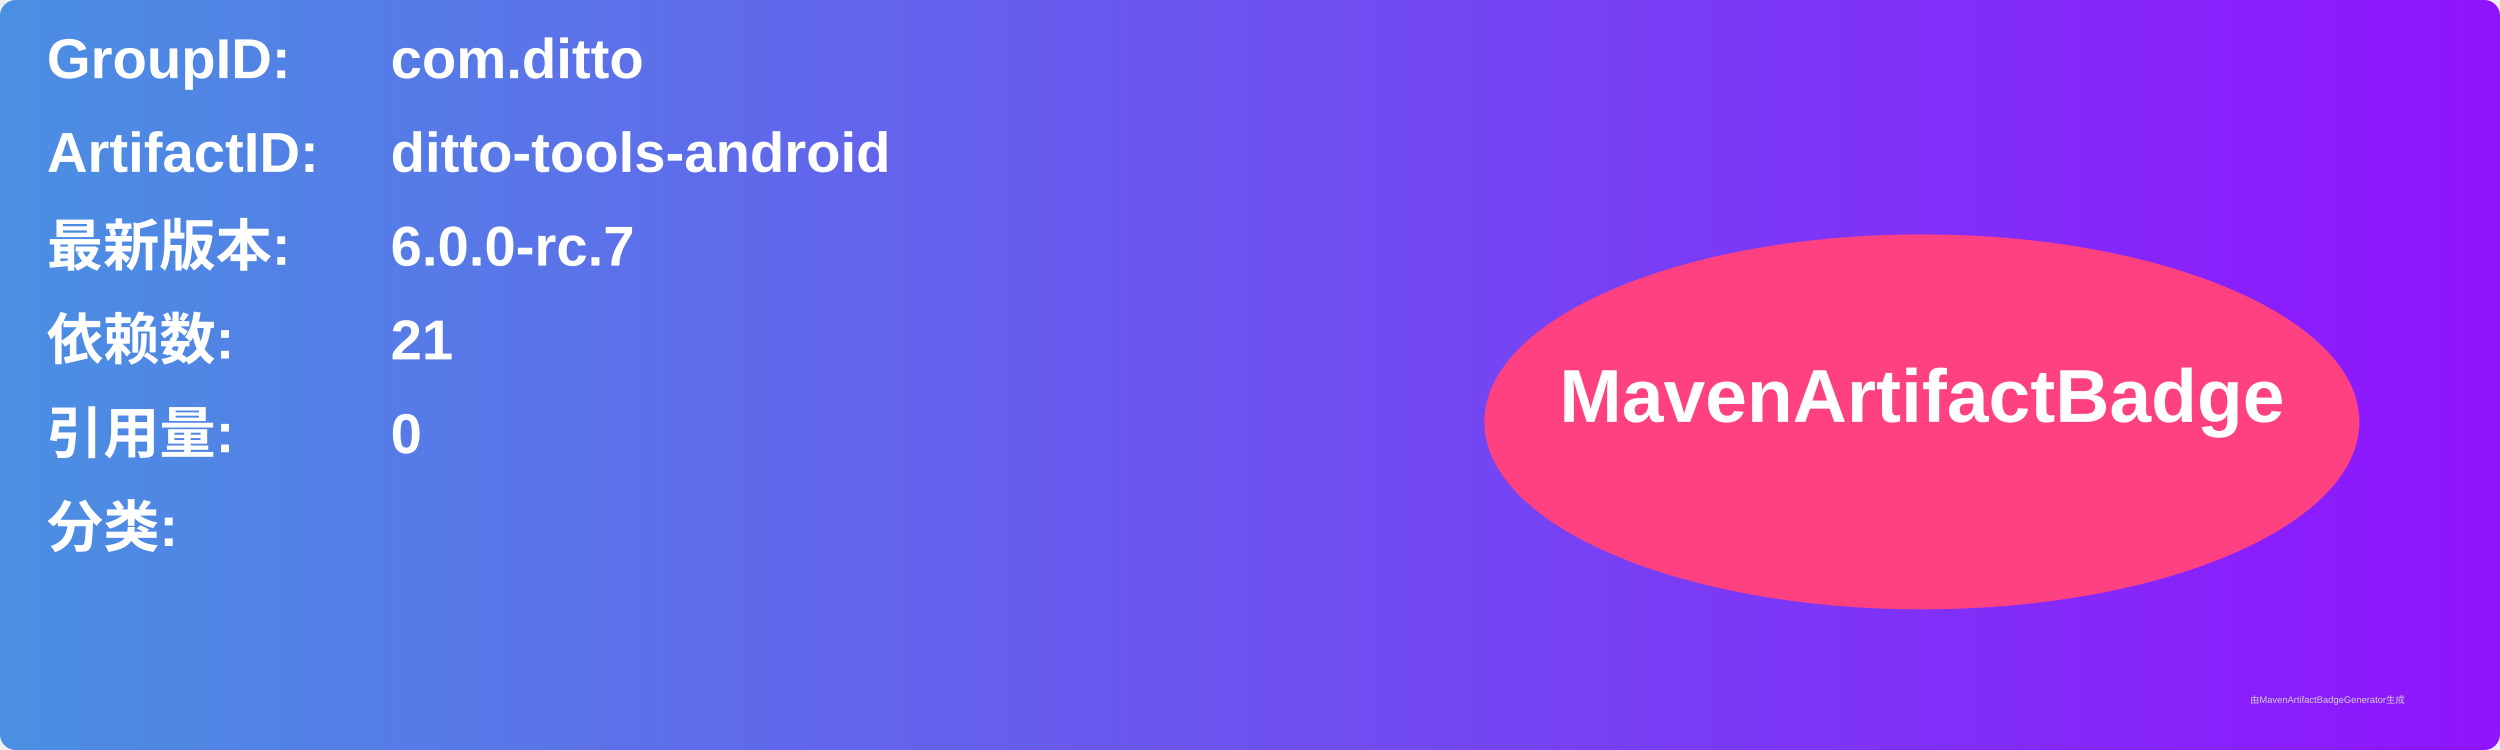
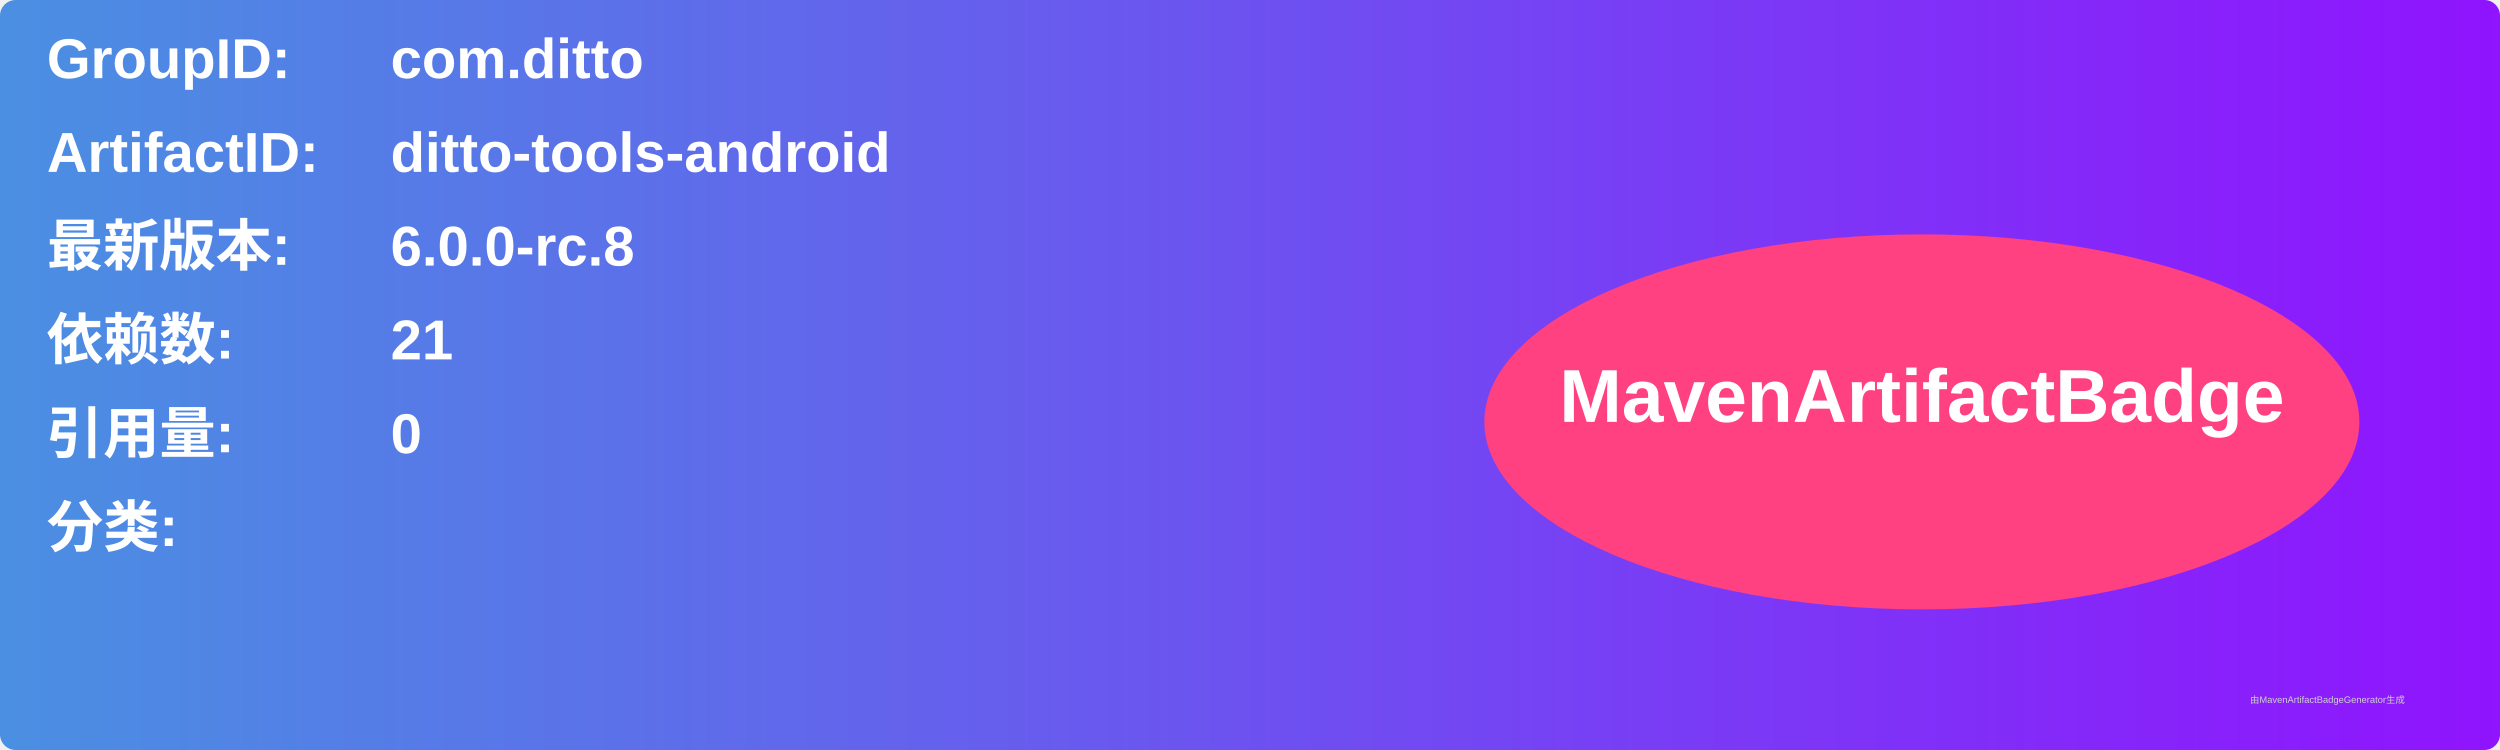
<svg xmlns="http://www.w3.org/2000/svg" width="800" height="240" viewBox="0 0 800 240">
  <linearGradient id="grad" x1="0%" y1="0%" x2="100%" y2="0%">
    <stop offset="0%" stop-color="#4a90e2" />
    <stop offset="100%" stop-color="#9013fe" />
  </linearGradient>
  <rect width="100%" height="100%" rx="5" ry="5" fill="url(#grad)" />
  <g transform="translate(15, 15)">
    <text x="0" y="10" font-family="Arial" font-size="18" fill="white" font-weight="bold" width="260">GroupID:</text>
    <text x="110" y="10" font-family="Arial" font-size="18" fill="white" font-weight="bold" width="460">com.ditto</text>
    <text x="0" y="40" font-family="Arial" font-size="18" fill="white" font-weight="bold" width="260">ArtifactID:</text>
    <text x="110" y="40" font-family="Arial" font-size="18" fill="white" font-weight="bold" width="460">ditto-tools-android</text>
    <text x="0" y="70" font-family="Arial" font-size="18" fill="white" font-weight="bold">最新版本:</text>
    <text x="110" y="70" font-family="Arial" font-size="18" fill="white" font-weight="bold">
-       <tspan font-weight="bold">6.0.0-rc.7</tspan>
+       <tspan font-weight="bold">6.0.0-rc.8</tspan>
    </text>
    <text x="0" y="100" font-family="Arial" font-size="18" fill="white" font-weight="bold">依赖数: </text>
    <text x="110" y="100" font-family="Arial" font-size="18" fill="white">
      <tspan font-weight="bold">21</tspan>
    </text>
    <text x="0" y="130" font-family="Arial" font-size="18" fill="white" font-weight="bold">引用量: </text>
    <text x="110" y="130" font-family="Arial" font-size="18" fill="white">
      <tspan font-weight="bold">0</tspan>
    </text>
    <text x="0" y="160" font-family="Arial" font-size="18" fill="white" font-weight="bold">分类:</text>
    <text x="10" y="190" font-family="Arial" font-size="10" fill="white">
      <tspan font-weight="bold" />
    </text>
    <ellipse cx="600" cy="120" rx="140" ry="60" fill="#ff4081" />
    <text x="600" y="120" text-anchor="middle" font-family="Arial" font-size="24" fill="white" font-weight="bold">MavenArtifactBadge</text>
  </g>
  <text x="720" y="225" font-family="Arial" font-size="3" fill="#d0d0d0">由MavenArtifactBadgeGenerator生成</text>
</svg>
